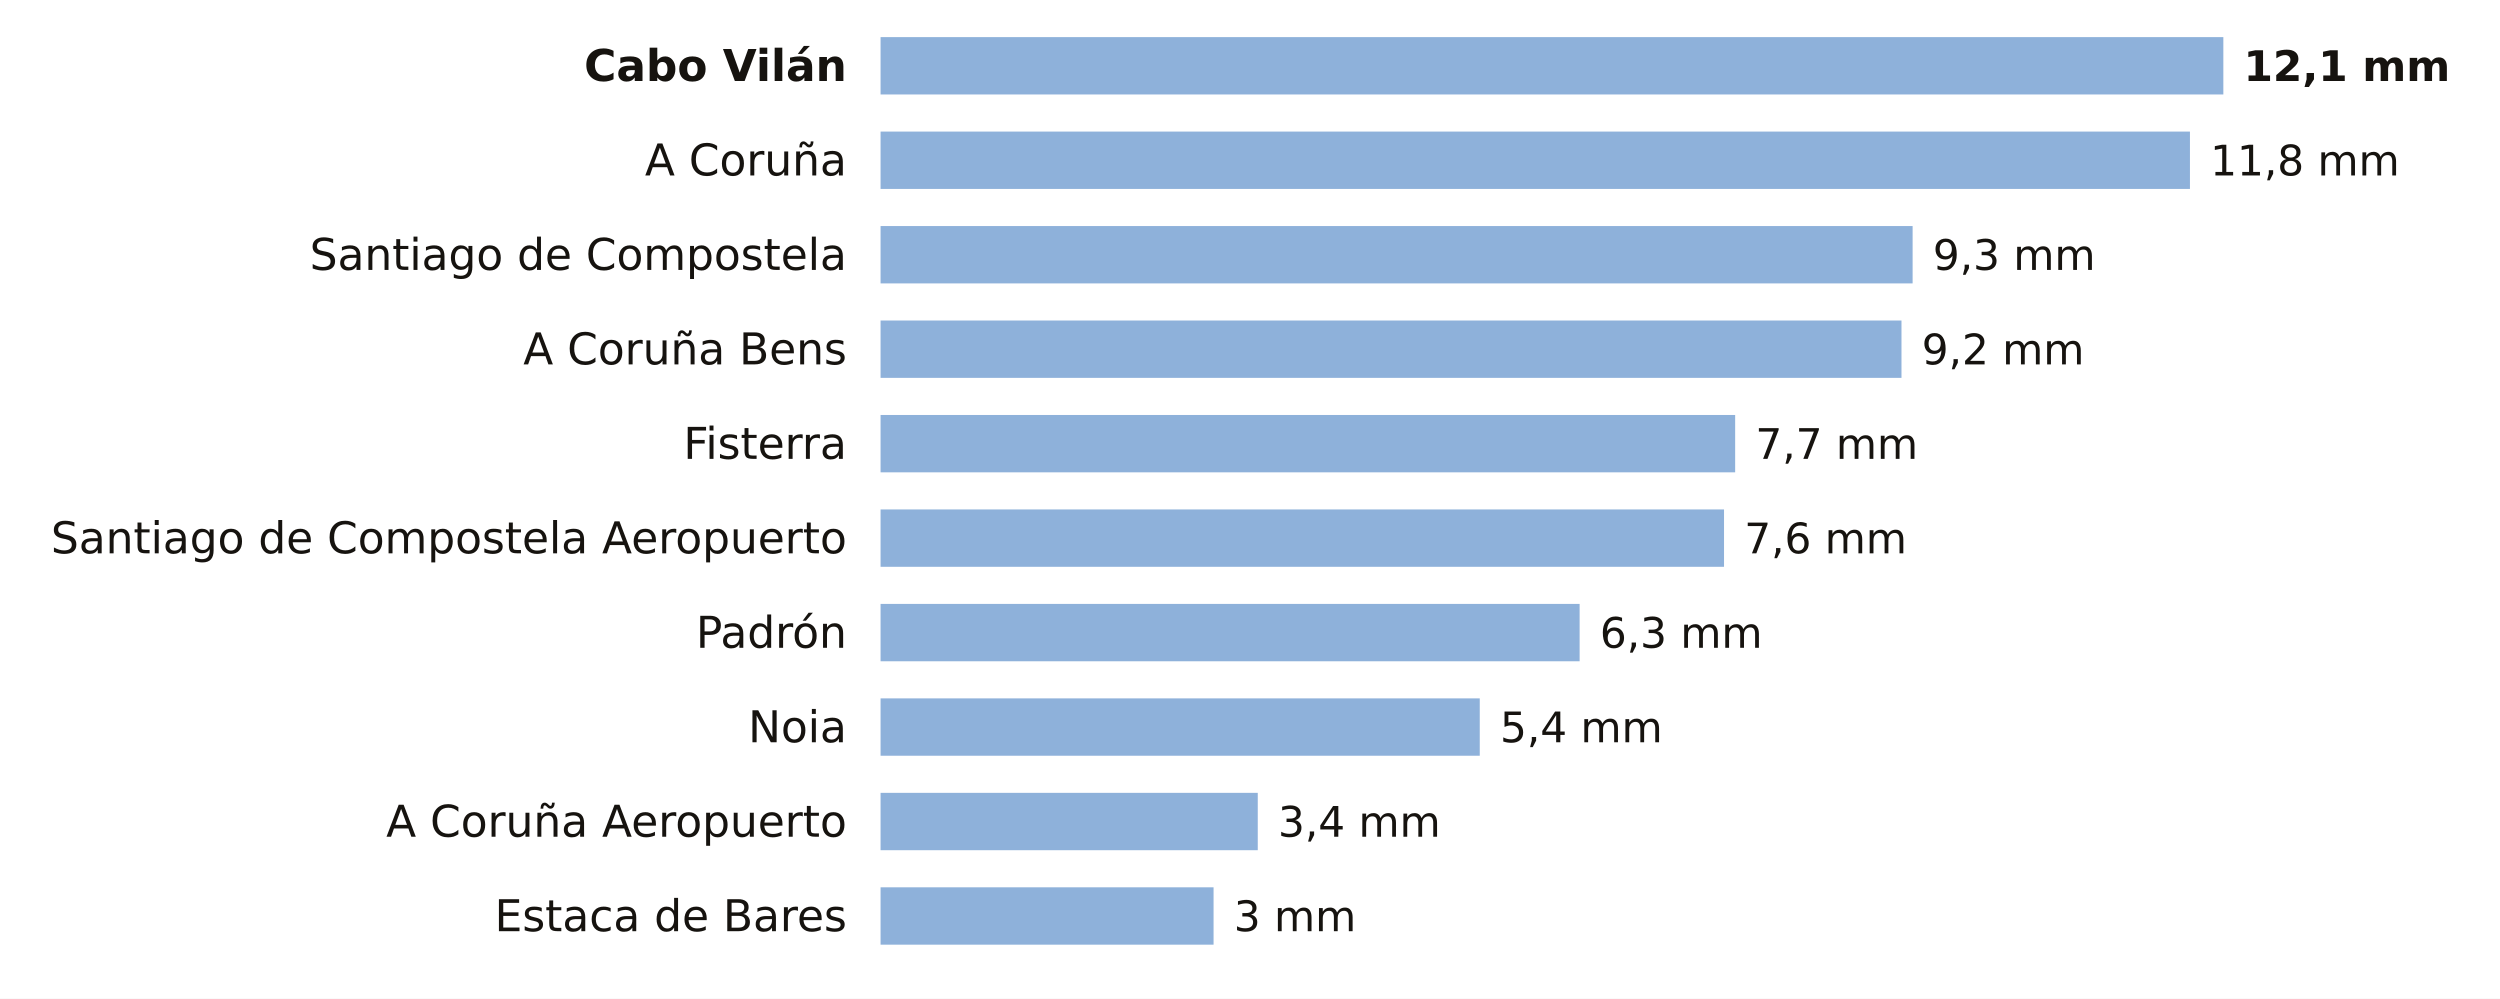
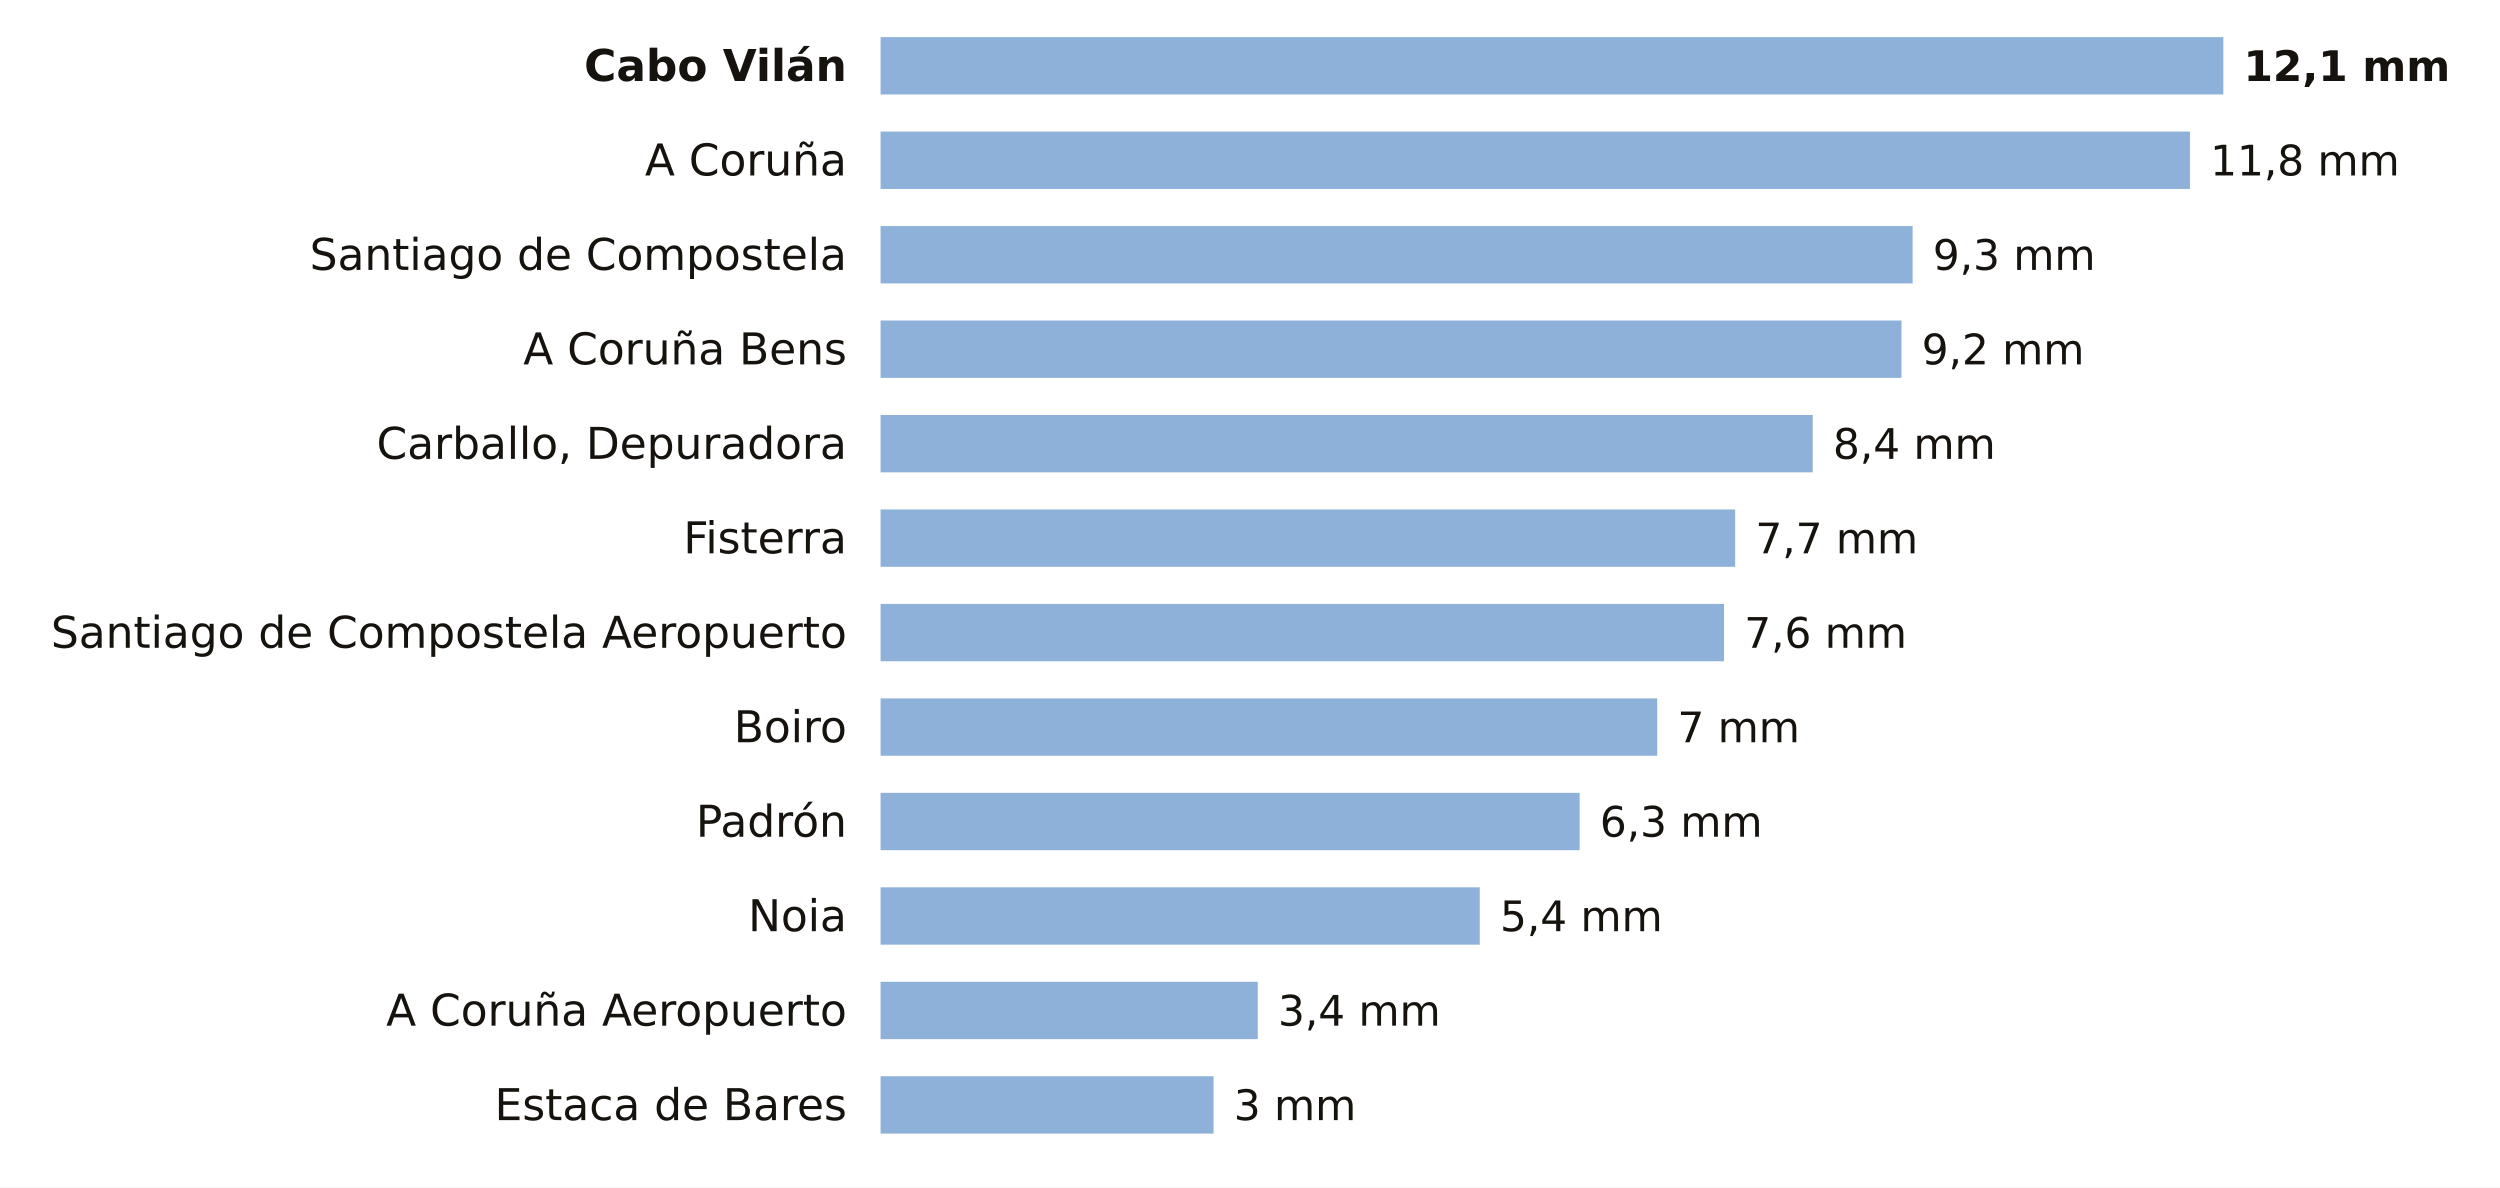
- <svg xmlns="http://www.w3.org/2000/svg" viewBox="0 0 741 296" width="741" height="296" role="img" aria-label="La lluvia de los últimos 7 días en las estaciones de AEMET de A Coruña">
-   <rect width="741" height="296" fill="#FFFFFF" />
+ <svg xmlns="http://www.w3.org/2000/svg" viewBox="0 0 741 352" width="741" height="352" role="img" aria-label="La lluvia de los últimos 7 días en las estaciones de AEMET de A Coruña">
+   <rect width="741" height="352" fill="#FFFFFF" />
  <text x="251.0" y="24.0" font-size="13" fill="#16130F" text-anchor="end" font-weight="600" font-family="Public Sans, DejaVu Sans, Arial, sans-serif">Cabo Vilán</text>
  <rect x="261" y="11" width="398.0" height="17" fill="#8EB1DA" />
  <text x="665.0" y="24.0" font-size="12.5" fill="#16130F" text-anchor="start" font-weight="700" font-family="Public Sans, DejaVu Sans, Arial, sans-serif">12,1 mm</text>
  <text x="251.0" y="52.0" font-size="13" fill="#16130F" text-anchor="end" font-weight="400" font-family="Public Sans, DejaVu Sans, Arial, sans-serif">A Coruña</text>
  <rect x="261" y="39" width="388.1" height="17" fill="#8EB1DA" />
  <text x="655.1" y="52.0" font-size="12.5" fill="#16130F" text-anchor="start" font-weight="500" font-family="Public Sans, DejaVu Sans, Arial, sans-serif">11,8 mm</text>
  <text x="251.0" y="80.0" font-size="13" fill="#16130F" text-anchor="end" font-weight="400" font-family="Public Sans, DejaVu Sans, Arial, sans-serif">Santiago de Compostela</text>
  <rect x="261" y="67" width="305.9" height="17" fill="#8EB1DA" />
  <text x="572.9" y="80.0" font-size="12.5" fill="#16130F" text-anchor="start" font-weight="500" font-family="Public Sans, DejaVu Sans, Arial, sans-serif">9,3 mm</text>
  <text x="251.0" y="108.0" font-size="13" fill="#16130F" text-anchor="end" font-weight="400" font-family="Public Sans, DejaVu Sans, Arial, sans-serif">A Coruña Bens</text>
  <rect x="261" y="95" width="302.6" height="17" fill="#8EB1DA" />
  <text x="569.6" y="108.0" font-size="12.5" fill="#16130F" text-anchor="start" font-weight="500" font-family="Public Sans, DejaVu Sans, Arial, sans-serif">9,2 mm</text>
-   <text x="251.0" y="136.0" font-size="13" fill="#16130F" text-anchor="end" font-weight="400" font-family="Public Sans, DejaVu Sans, Arial, sans-serif">Fisterra</text>
-   <rect x="261" y="123" width="253.3" height="17" fill="#8EB1DA" />
-   <text x="520.3" y="136.0" font-size="12.5" fill="#16130F" text-anchor="start" font-weight="500" font-family="Public Sans, DejaVu Sans, Arial, sans-serif">7,7 mm</text>
-   <text x="251.0" y="164.0" font-size="13" fill="#16130F" text-anchor="end" font-weight="400" font-family="Public Sans, DejaVu Sans, Arial, sans-serif">Santiago de Compostela Aeropuerto</text>
-   <rect x="261" y="151" width="250.0" height="17" fill="#8EB1DA" />
-   <text x="517.0" y="164.0" font-size="12.5" fill="#16130F" text-anchor="start" font-weight="500" font-family="Public Sans, DejaVu Sans, Arial, sans-serif">7,6 mm</text>
-   <text x="251.0" y="192.0" font-size="13" fill="#16130F" text-anchor="end" font-weight="400" font-family="Public Sans, DejaVu Sans, Arial, sans-serif">Padrón</text>
-   <rect x="261" y="179" width="207.2" height="17" fill="#8EB1DA" />
-   <text x="474.2" y="192.0" font-size="12.5" fill="#16130F" text-anchor="start" font-weight="500" font-family="Public Sans, DejaVu Sans, Arial, sans-serif">6,3 mm</text>
-   <text x="251.0" y="220.0" font-size="13" fill="#16130F" text-anchor="end" font-weight="400" font-family="Public Sans, DejaVu Sans, Arial, sans-serif">Noia</text>
-   <rect x="261" y="207" width="177.6" height="17" fill="#8EB1DA" />
-   <text x="444.6" y="220.0" font-size="12.5" fill="#16130F" text-anchor="start" font-weight="500" font-family="Public Sans, DejaVu Sans, Arial, sans-serif">5,4 mm</text>
-   <text x="251.0" y="248.0" font-size="13" fill="#16130F" text-anchor="end" font-weight="400" font-family="Public Sans, DejaVu Sans, Arial, sans-serif">A Coruña Aeropuerto</text>
-   <rect x="261" y="235" width="111.8" height="17" fill="#8EB1DA" />
-   <text x="378.8" y="248.0" font-size="12.5" fill="#16130F" text-anchor="start" font-weight="500" font-family="Public Sans, DejaVu Sans, Arial, sans-serif">3,4 mm</text>
-   <text x="251.0" y="276.0" font-size="13" fill="#16130F" text-anchor="end" font-weight="400" font-family="Public Sans, DejaVu Sans, Arial, sans-serif">Estaca de Bares</text>
-   <rect x="261" y="263" width="98.7" height="17" fill="#8EB1DA" />
-   <text x="365.7" y="276.0" font-size="12.5" fill="#16130F" text-anchor="start" font-weight="500" font-family="Public Sans, DejaVu Sans, Arial, sans-serif">3 mm</text>
+   <text x="251.0" y="136.0" font-size="13" fill="#16130F" text-anchor="end" font-weight="400" font-family="Public Sans, DejaVu Sans, Arial, sans-serif">Carballo, Depuradora</text>
+   <rect x="261" y="123" width="276.3" height="17" fill="#8EB1DA" />
+   <text x="543.3" y="136.0" font-size="12.5" fill="#16130F" text-anchor="start" font-weight="500" font-family="Public Sans, DejaVu Sans, Arial, sans-serif">8,4 mm</text>
+   <text x="251.0" y="164.0" font-size="13" fill="#16130F" text-anchor="end" font-weight="400" font-family="Public Sans, DejaVu Sans, Arial, sans-serif">Fisterra</text>
+   <rect x="261" y="151" width="253.3" height="17" fill="#8EB1DA" />
+   <text x="520.3" y="164.0" font-size="12.5" fill="#16130F" text-anchor="start" font-weight="500" font-family="Public Sans, DejaVu Sans, Arial, sans-serif">7,7 mm</text>
+   <text x="251.0" y="192.0" font-size="13" fill="#16130F" text-anchor="end" font-weight="400" font-family="Public Sans, DejaVu Sans, Arial, sans-serif">Santiago de Compostela Aeropuerto</text>
+   <rect x="261" y="179" width="250.0" height="17" fill="#8EB1DA" />
+   <text x="517.0" y="192.0" font-size="12.5" fill="#16130F" text-anchor="start" font-weight="500" font-family="Public Sans, DejaVu Sans, Arial, sans-serif">7,6 mm</text>
+   <text x="251.0" y="220.0" font-size="13" fill="#16130F" text-anchor="end" font-weight="400" font-family="Public Sans, DejaVu Sans, Arial, sans-serif">Boiro</text>
+   <rect x="261" y="207" width="230.2" height="17" fill="#8EB1DA" />
+   <text x="497.2" y="220.0" font-size="12.5" fill="#16130F" text-anchor="start" font-weight="500" font-family="Public Sans, DejaVu Sans, Arial, sans-serif">7 mm</text>
+   <text x="251.0" y="248.0" font-size="13" fill="#16130F" text-anchor="end" font-weight="400" font-family="Public Sans, DejaVu Sans, Arial, sans-serif">Padrón</text>
+   <rect x="261" y="235" width="207.2" height="17" fill="#8EB1DA" />
+   <text x="474.2" y="248.0" font-size="12.5" fill="#16130F" text-anchor="start" font-weight="500" font-family="Public Sans, DejaVu Sans, Arial, sans-serif">6,3 mm</text>
+   <text x="251.0" y="276.0" font-size="13" fill="#16130F" text-anchor="end" font-weight="400" font-family="Public Sans, DejaVu Sans, Arial, sans-serif">Noia</text>
+   <rect x="261" y="263" width="177.6" height="17" fill="#8EB1DA" />
+   <text x="444.6" y="276.0" font-size="12.5" fill="#16130F" text-anchor="start" font-weight="500" font-family="Public Sans, DejaVu Sans, Arial, sans-serif">5,4 mm</text>
+   <text x="251.0" y="304.0" font-size="13" fill="#16130F" text-anchor="end" font-weight="400" font-family="Public Sans, DejaVu Sans, Arial, sans-serif">A Coruña Aeropuerto</text>
+   <rect x="261" y="291" width="111.8" height="17" fill="#8EB1DA" />
+   <text x="378.8" y="304.0" font-size="12.5" fill="#16130F" text-anchor="start" font-weight="500" font-family="Public Sans, DejaVu Sans, Arial, sans-serif">3,4 mm</text>
+   <text x="251.0" y="332.0" font-size="13" fill="#16130F" text-anchor="end" font-weight="400" font-family="Public Sans, DejaVu Sans, Arial, sans-serif">Estaca de Bares</text>
+   <rect x="261" y="319" width="98.7" height="17" fill="#8EB1DA" />
+   <text x="365.7" y="332.0" font-size="12.5" fill="#16130F" text-anchor="start" font-weight="500" font-family="Public Sans, DejaVu Sans, Arial, sans-serif">3 mm</text>
</svg>
